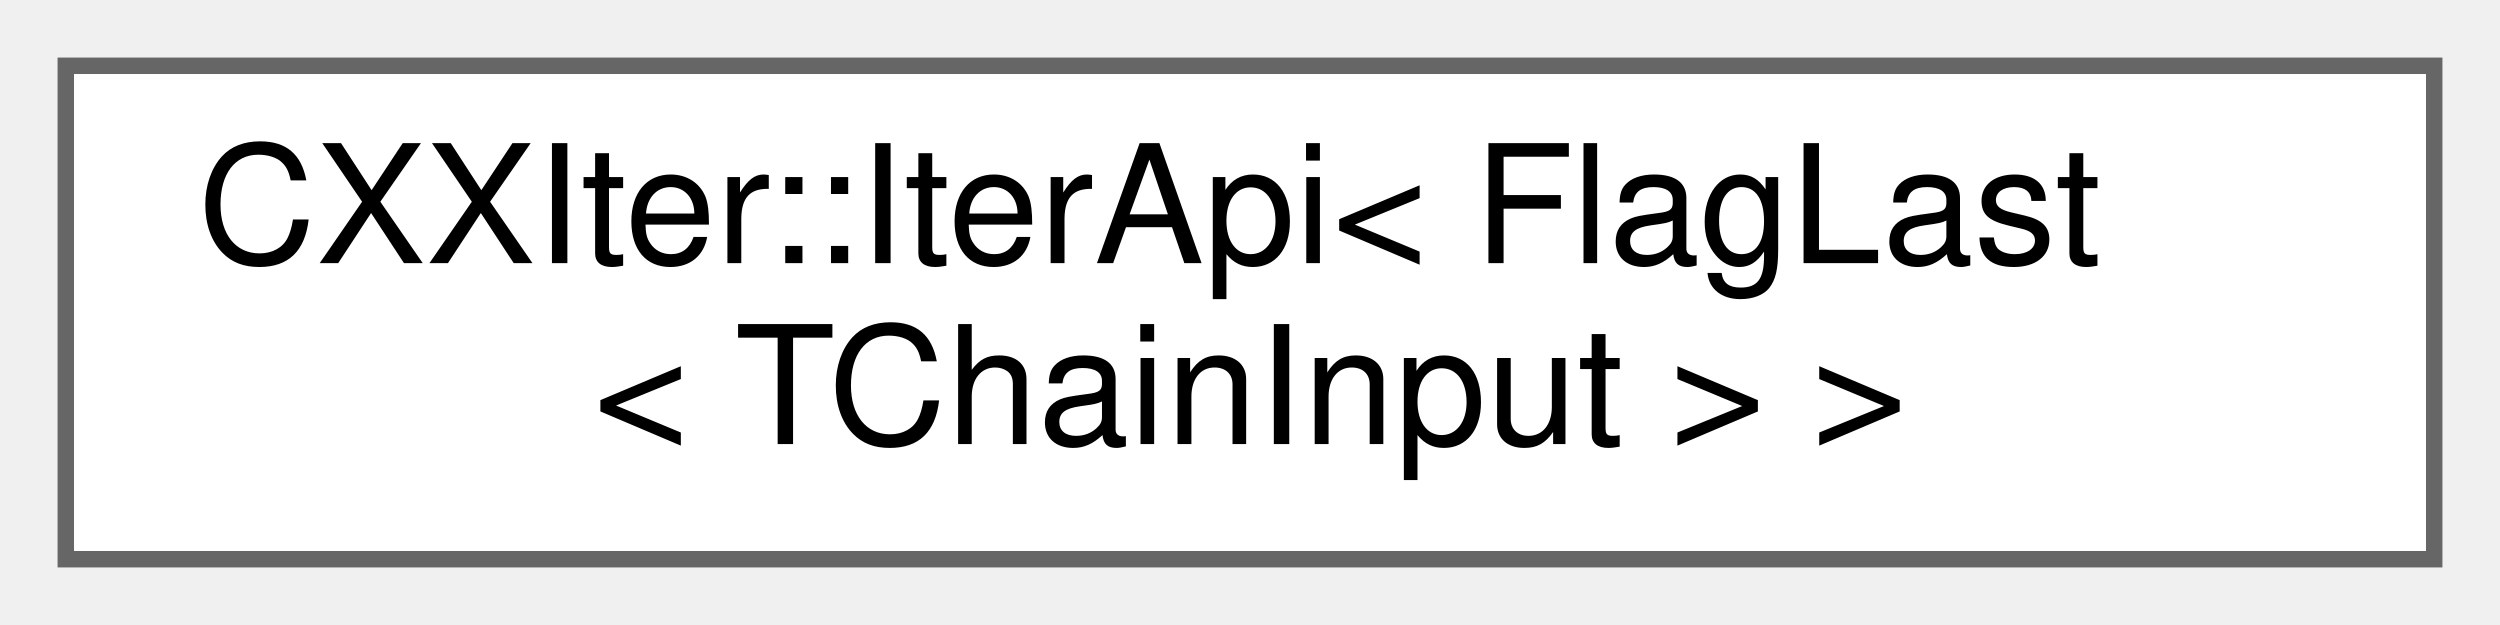
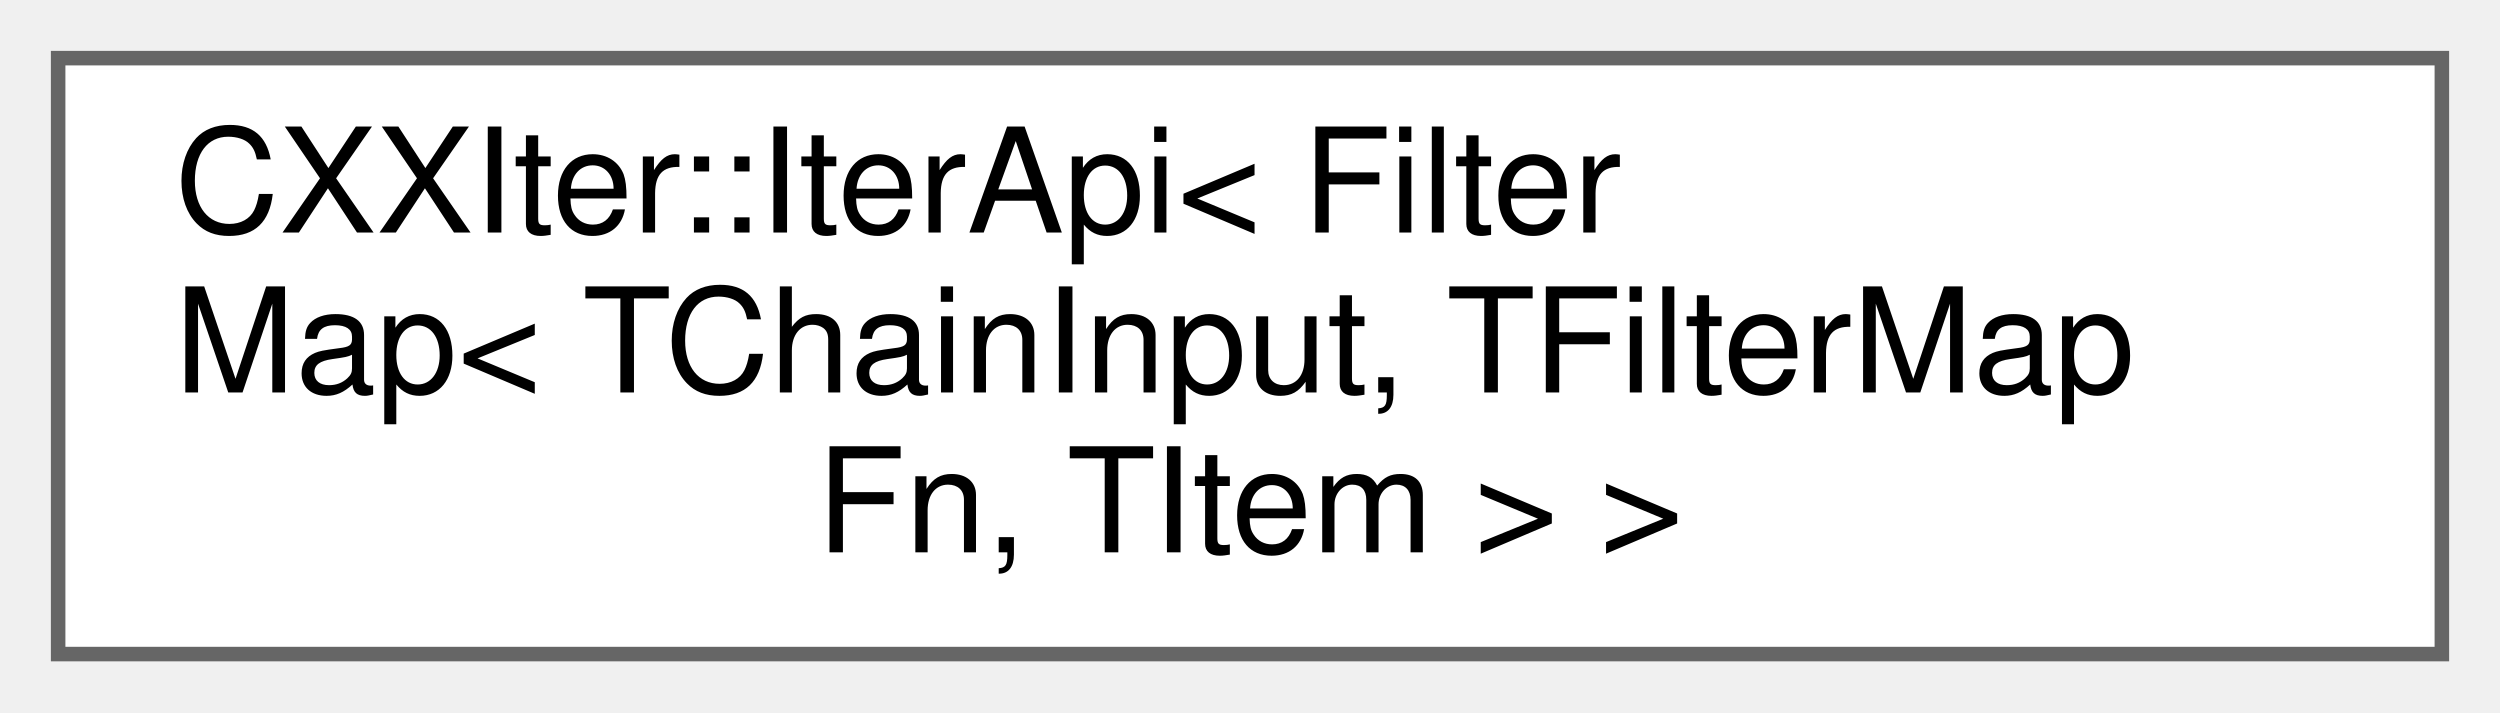
- <svg xmlns="http://www.w3.org/2000/svg" xmlns:xlink="http://www.w3.org/1999/xlink" width="152pt" height="38pt" viewBox="0.00 0.00 152.00 38.00">
-   <g id="graph0" class="graph" transform="scale(1 1) rotate(0) translate(4 34)">
+ <svg xmlns="http://www.w3.org/2000/svg" xmlns:xlink="http://www.w3.org/1999/xlink" width="172pt" height="49pt" viewBox="0.00 0.00 172.00 49.00">
+   <g id="graph0" class="graph" transform="scale(1 1) rotate(0) translate(4 45)">
    <g id="node1" class="node">
      <g id="a_node1">
        <a xlink:href="classCXXIter_1_1IterApi.html" target="_top" xlink:title=" ">
-           <polygon fill="white" stroke="#666666" points="144,-30 0,-30 0,0 144,0 144,-30" />
-           <text text-anchor="start" x="8" y="-18" font-family="Helvetica,sans-Serif" font-size="10.00">CXXIter::IterApi&lt; FlagLast</text>
-           <text text-anchor="middle" x="72" y="-7" font-family="Helvetica,sans-Serif" font-size="10.00">&lt; TChainInput &gt; &gt;</text>
+           <polygon fill="white" stroke="#666666" points="164,-41 0,-41 0,0 164,0 164,-41" />
+           <text text-anchor="start" x="8" y="-29" font-family="Helvetica,sans-Serif" font-size="10.00">CXXIter::IterApi&lt; Filter</text>
+           <text text-anchor="start" x="8" y="-18" font-family="Helvetica,sans-Serif" font-size="10.00">Map&lt; TChainInput, TFilterMap</text>
+           <text text-anchor="middle" x="82" y="-7" font-family="Helvetica,sans-Serif" font-size="10.00">Fn, TItem &gt; &gt;</text>
        </a>
      </g>
    </g>
  </g>
</svg>
